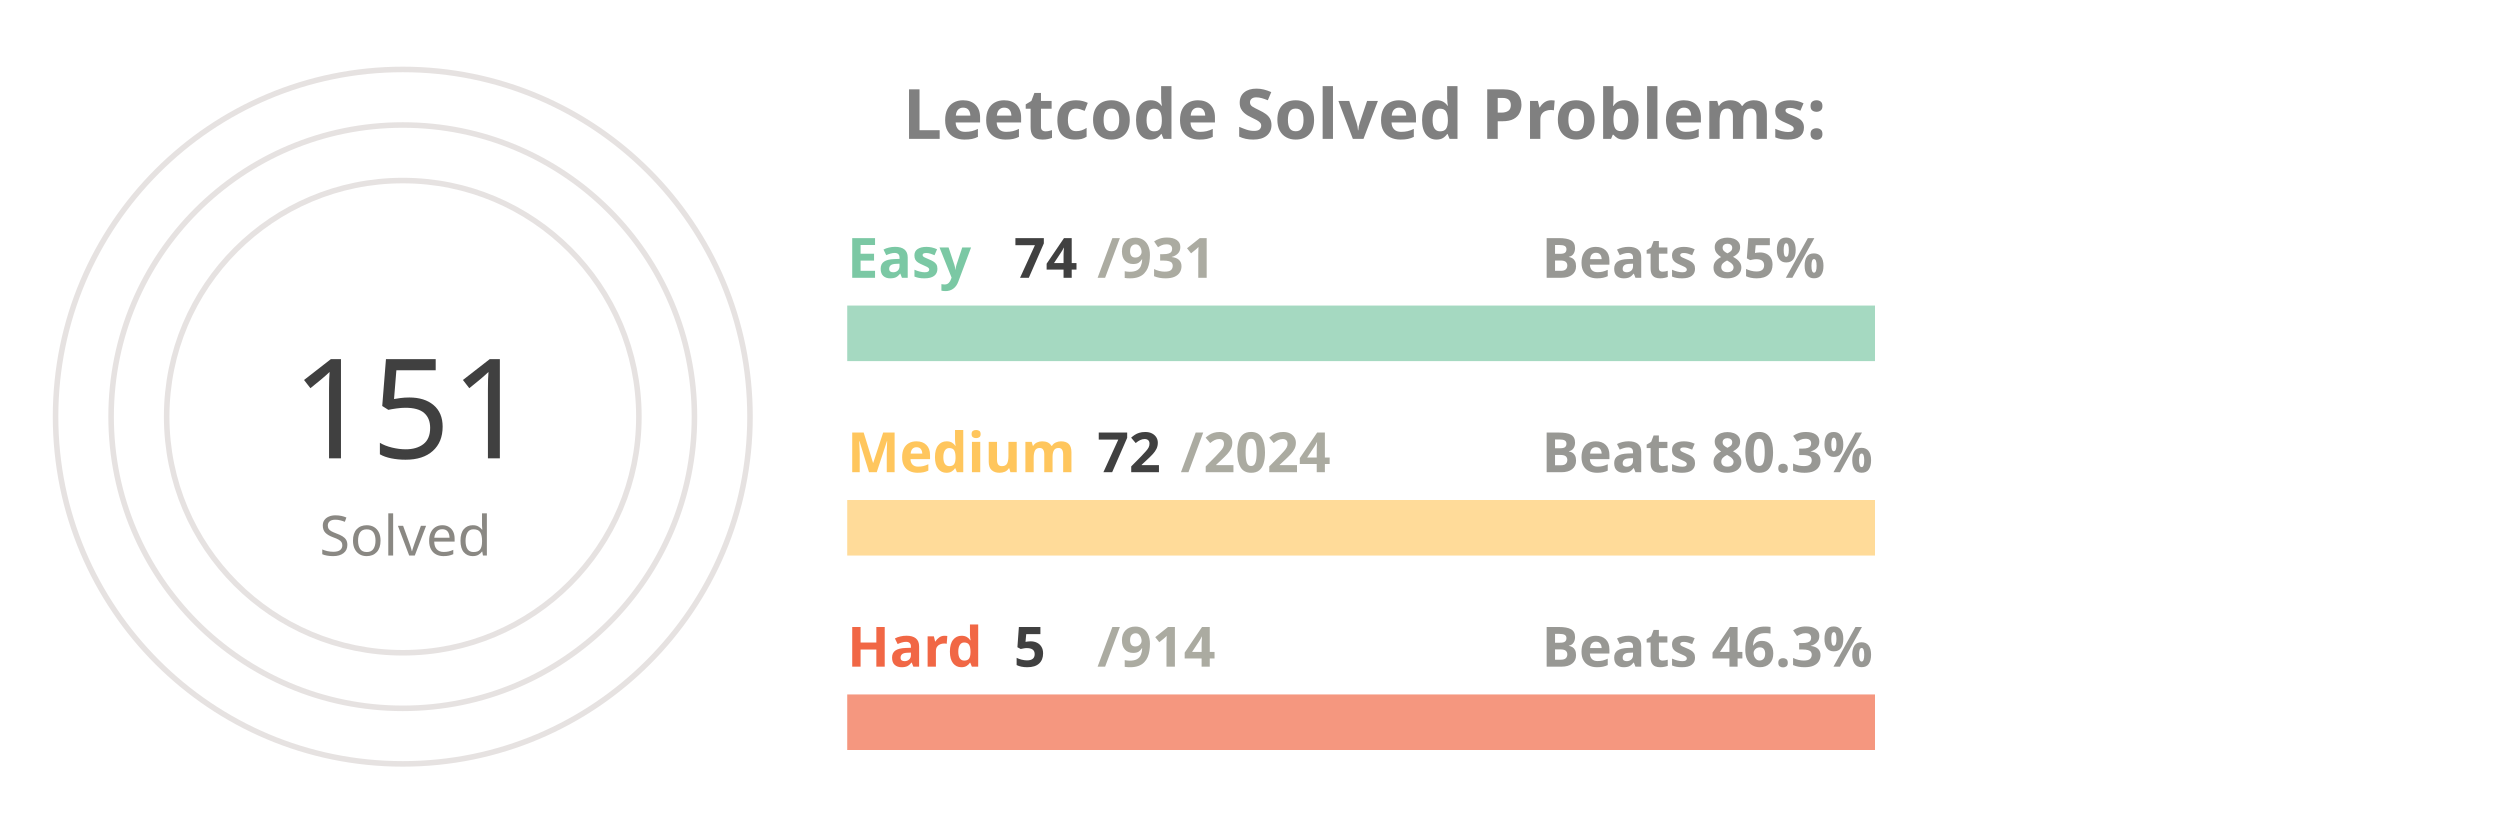
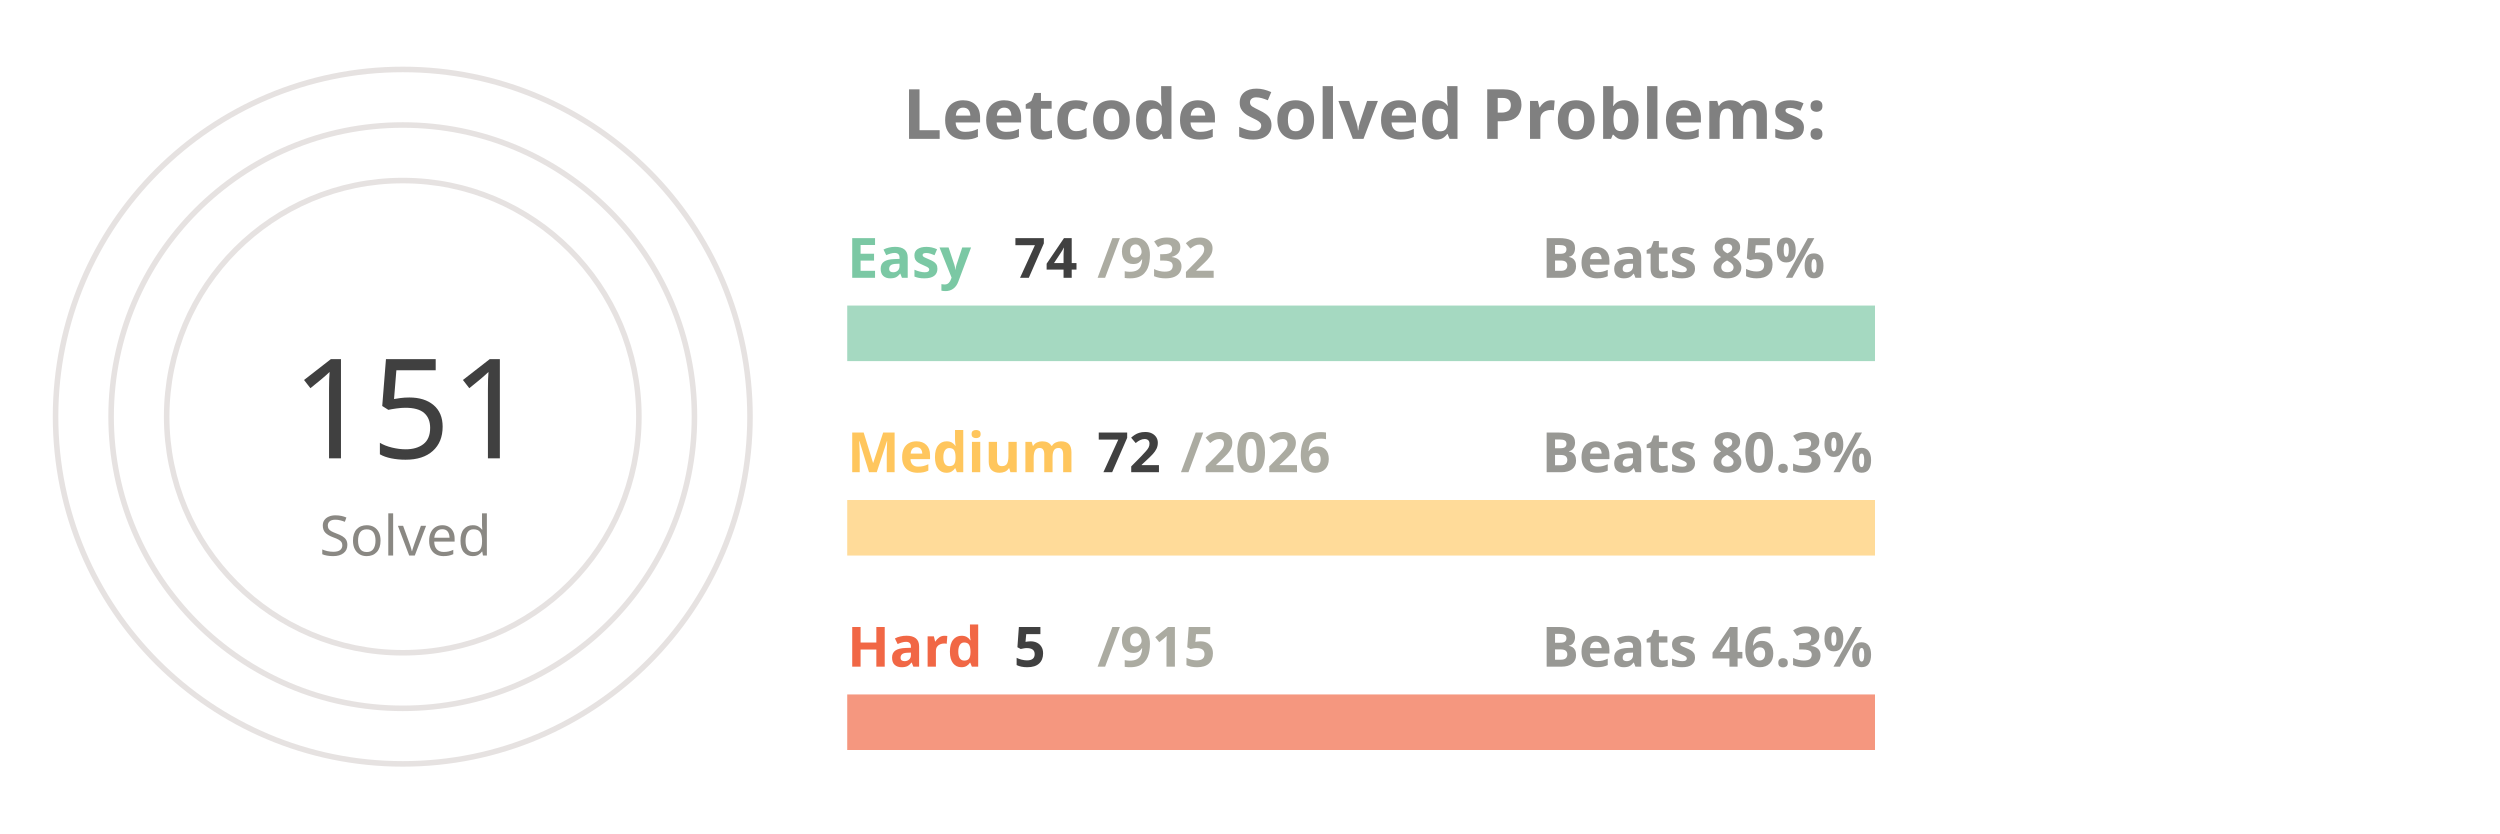
<svg xmlns="http://www.w3.org/2000/svg" viewBox="0 0 650 300" height="200px" width="600px">
  <style>
.label {
	font: bold 25px sans-serif;
	color: #404040;
	-webkit-text-stroke: 1px white;
  }
.name {
	font: bold 20px sans-serif;
	color: #404040;
  }

.line {
	stroke-dasharray: 1000;
	stroke-dashoffset: 1000;
	animation: dash 3.5s ease-in-out forwards;	
	animation-iteration-count: infinite;
	animation-direction: alternate-reverse;
}

.totalSum {
	font: 50px sans-serif;
}

.totalSumLabel {
	font: 20px sans-serif;
}

.path {
	stroke-dasharray: 1000;
	stroke-dashoffset: 1000;
	animation: dash 3.5s ease-in-out forwards;	
	animation-iteration-count: infinite;
	animation-direction: alternate-reverse;
}
  
@keyframes dash {
	to {
		stroke-dashoffset: 0;
	}
}

</style>
  <g stroke="#E6E2E1" fill="none" stroke-width="2">
    <circle cx="20" cy="150" r="125" />
    <circle cx="20" cy="150" r="105" />
    <circle cx="20" cy="150" r="85" />
  </g>
  <g fill="none" stroke-width="20">
    <line x1="180" y1="120" x2="550" y2="120" stroke="#a5d9c1" />
    <line x1="180" y1="190" x2="550" y2="190" stroke="#ffdb99" />
    <line x1="180" y1="260" x2="550" y2="260" stroke="#f5977f" />
  </g>
  <g fill="none" stroke-width="20" class="line">
    <line x1="180" y1="120" x2="209" y2="120" stroke="#7BC8A4" />
    <line x1="180" y1="190" x2="193" y2="190" stroke="#FFC65D" />
    <line x1="180" y1="260" x2="182" y2="260" stroke="#F16745" />
  </g>
  <g fill="none" stroke-width="20" stroke-linecap="round" class="path">
    <path d="M 20 25 A 125 125 45 0 1 72 36" stroke="#7BC8A4" />
    <path d="M 20 45 A 105 105 45 0 1 38 46" stroke="#FFC65D" />
    <path d="M 20 65 A 85 85 45 0 1 20 65" stroke="#F16745" />
  </g>
  <g class="name">
    <text x="180" y="100" fill="#7BC8A4">Easy</text>
    <text x="240" y="100" fill="#404040">74</text>
-     <text x="270" y="100" fill="#ABABA1">/931</text>
+     <text x="270" y="100" fill="#ABABA1">/932</text>
    <text x="430" y="100" fill="#989894">Beats 85%</text>
    <text x="180" y="170" fill="#FFC65D">Medium</text>
    <text x="270" y="170" fill="#404040">72</text>
-     <text x="300" y="170" fill="#ABABA1">/2024</text>
+     <text x="300" y="170" fill="#ABABA1">/2026</text>
    <text x="430" y="170" fill="#989894">Beats 80.3%</text>
    <text x="180" y="240" fill="#F16745">Hard</text>
    <text x="240" y="240" fill="#404040">5</text>
-     <text x="270" y="240" fill="#ABABA1">/914</text>
+     <text x="270" y="240" fill="#ABABA1">/915</text>
    <text x="430" y="240" fill="#989894">Beats 46.3%</text>
  </g>
  <g>
    <text x="-20" y="165" fill="#404040" class="totalSum">151</text>
    <text x="-10" y="200" fill="#8A8883" class="totalSumLabel">Solved</text>
  </g>
  <g class="label">
    <text x="200" y="50" fill="gray">Leetcode Solved Problems:</text>
  </g>
</svg>
